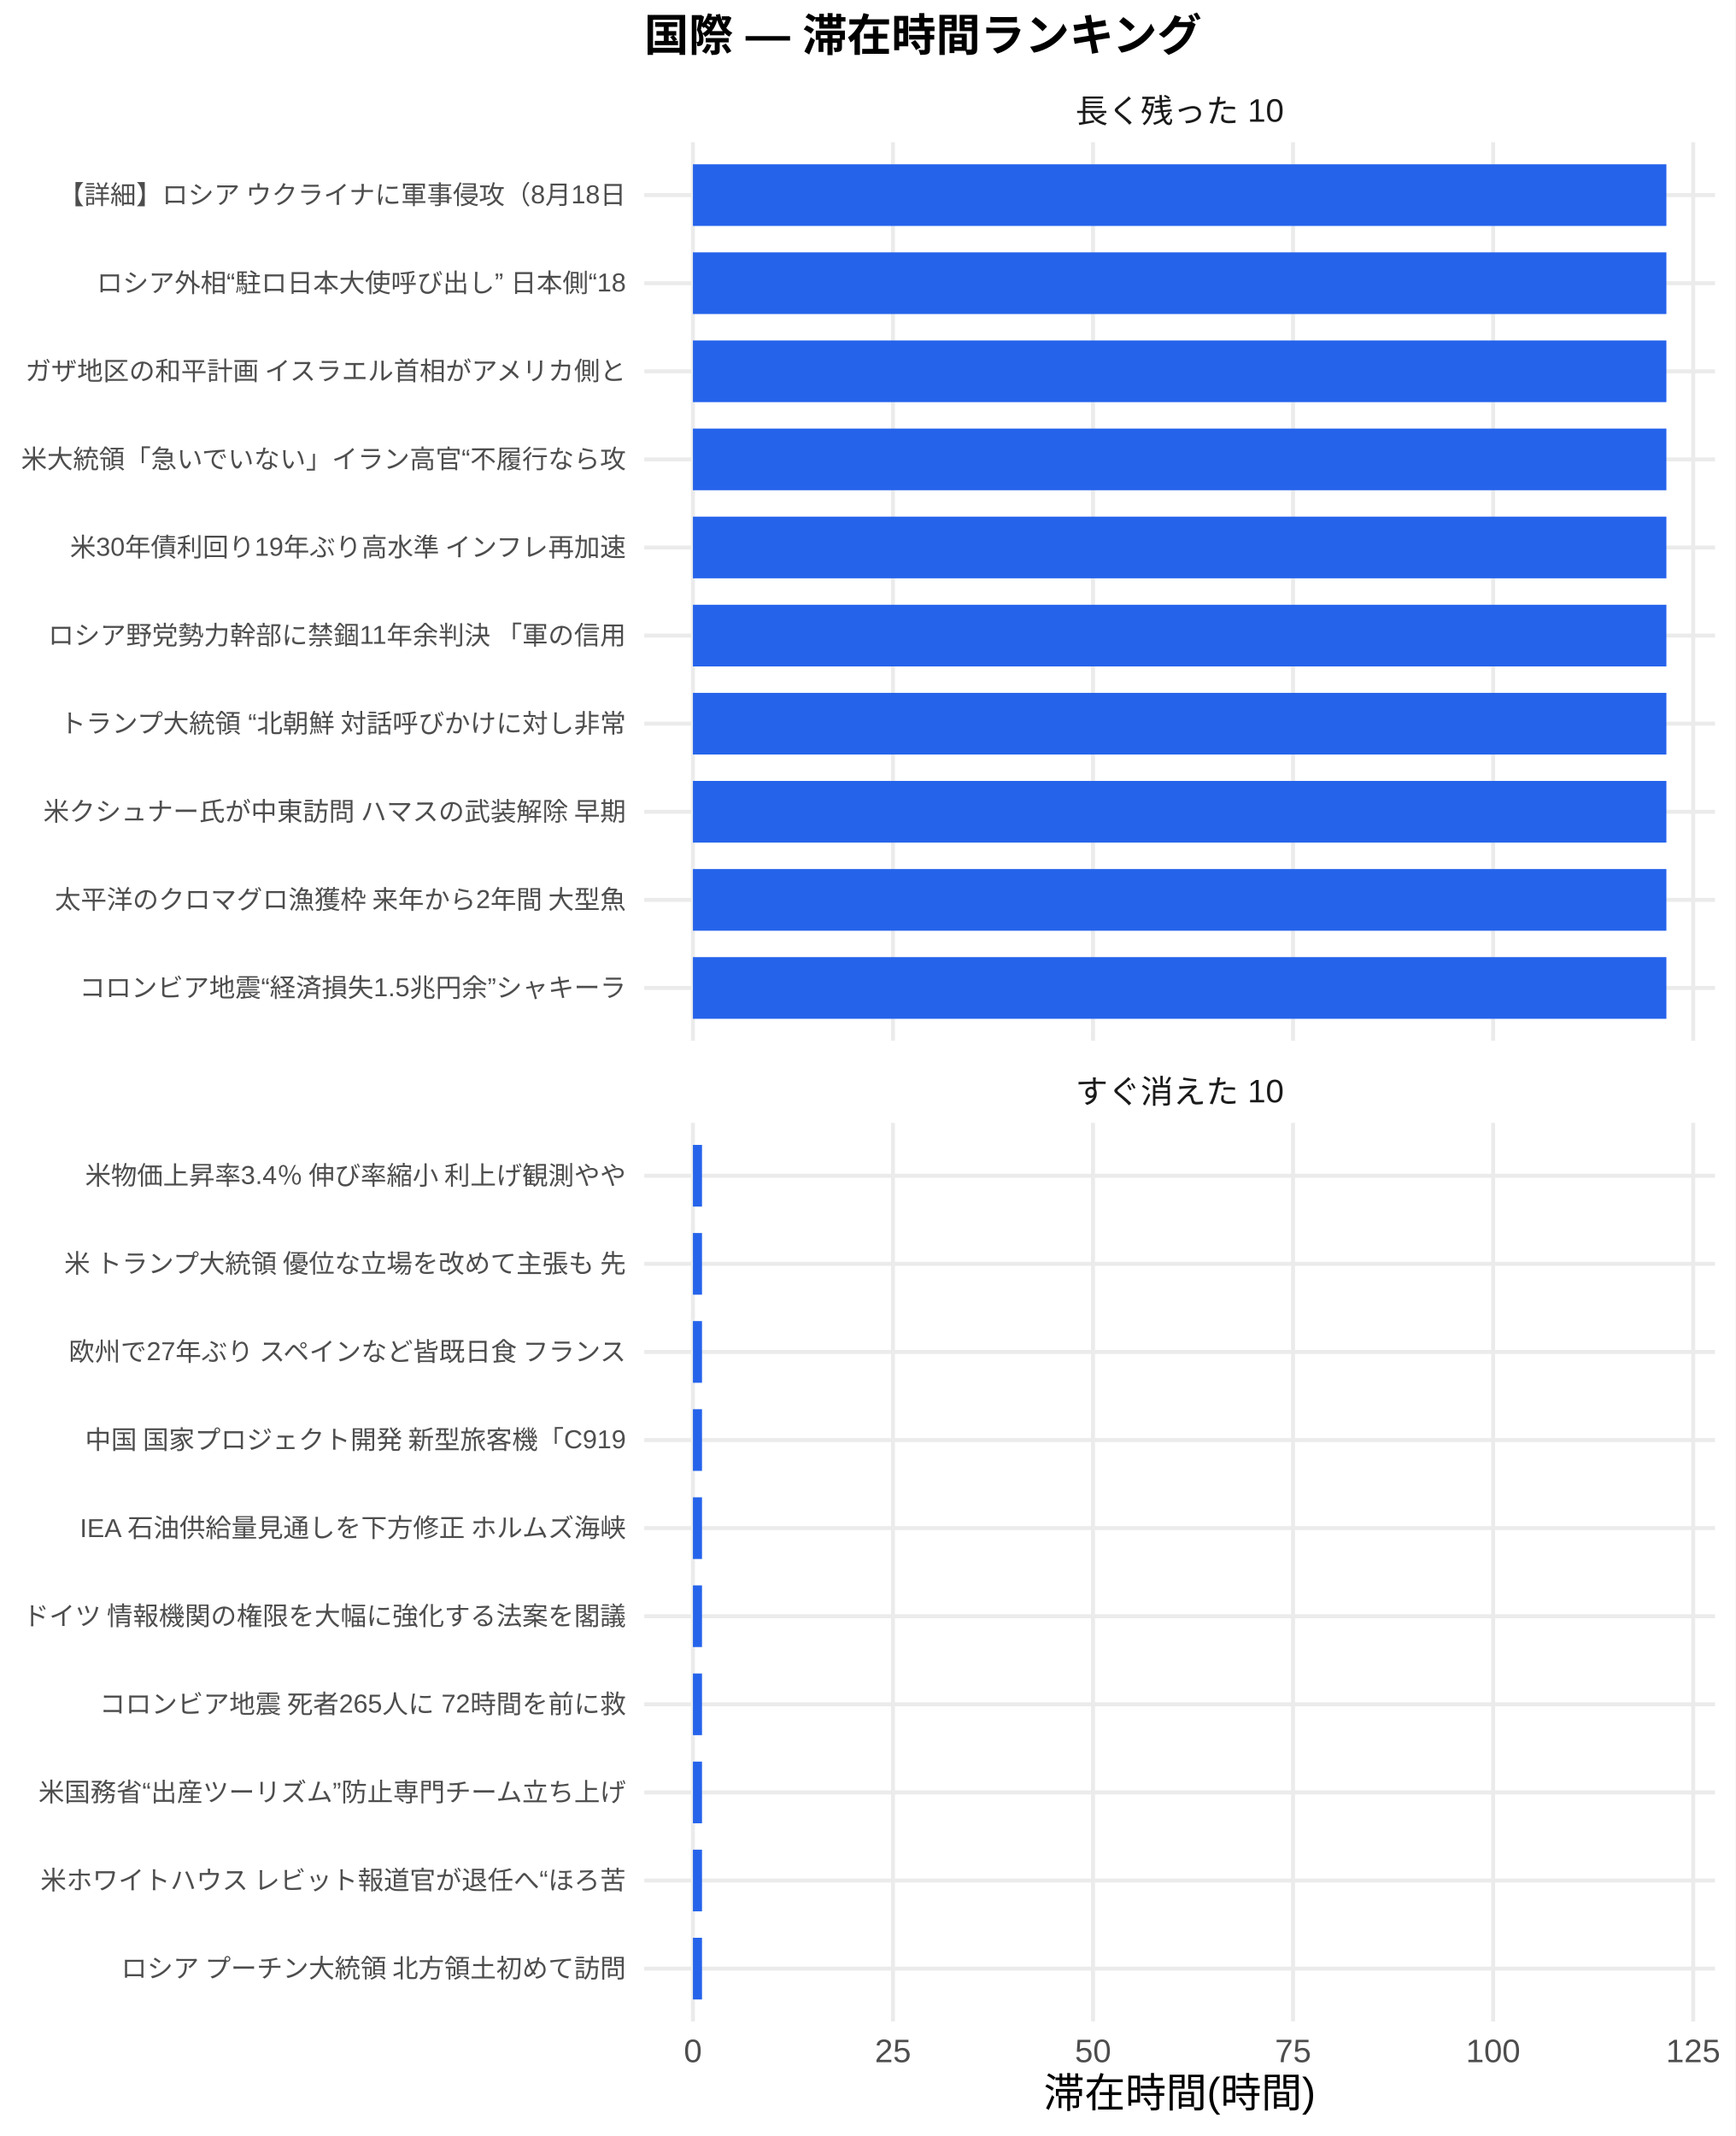
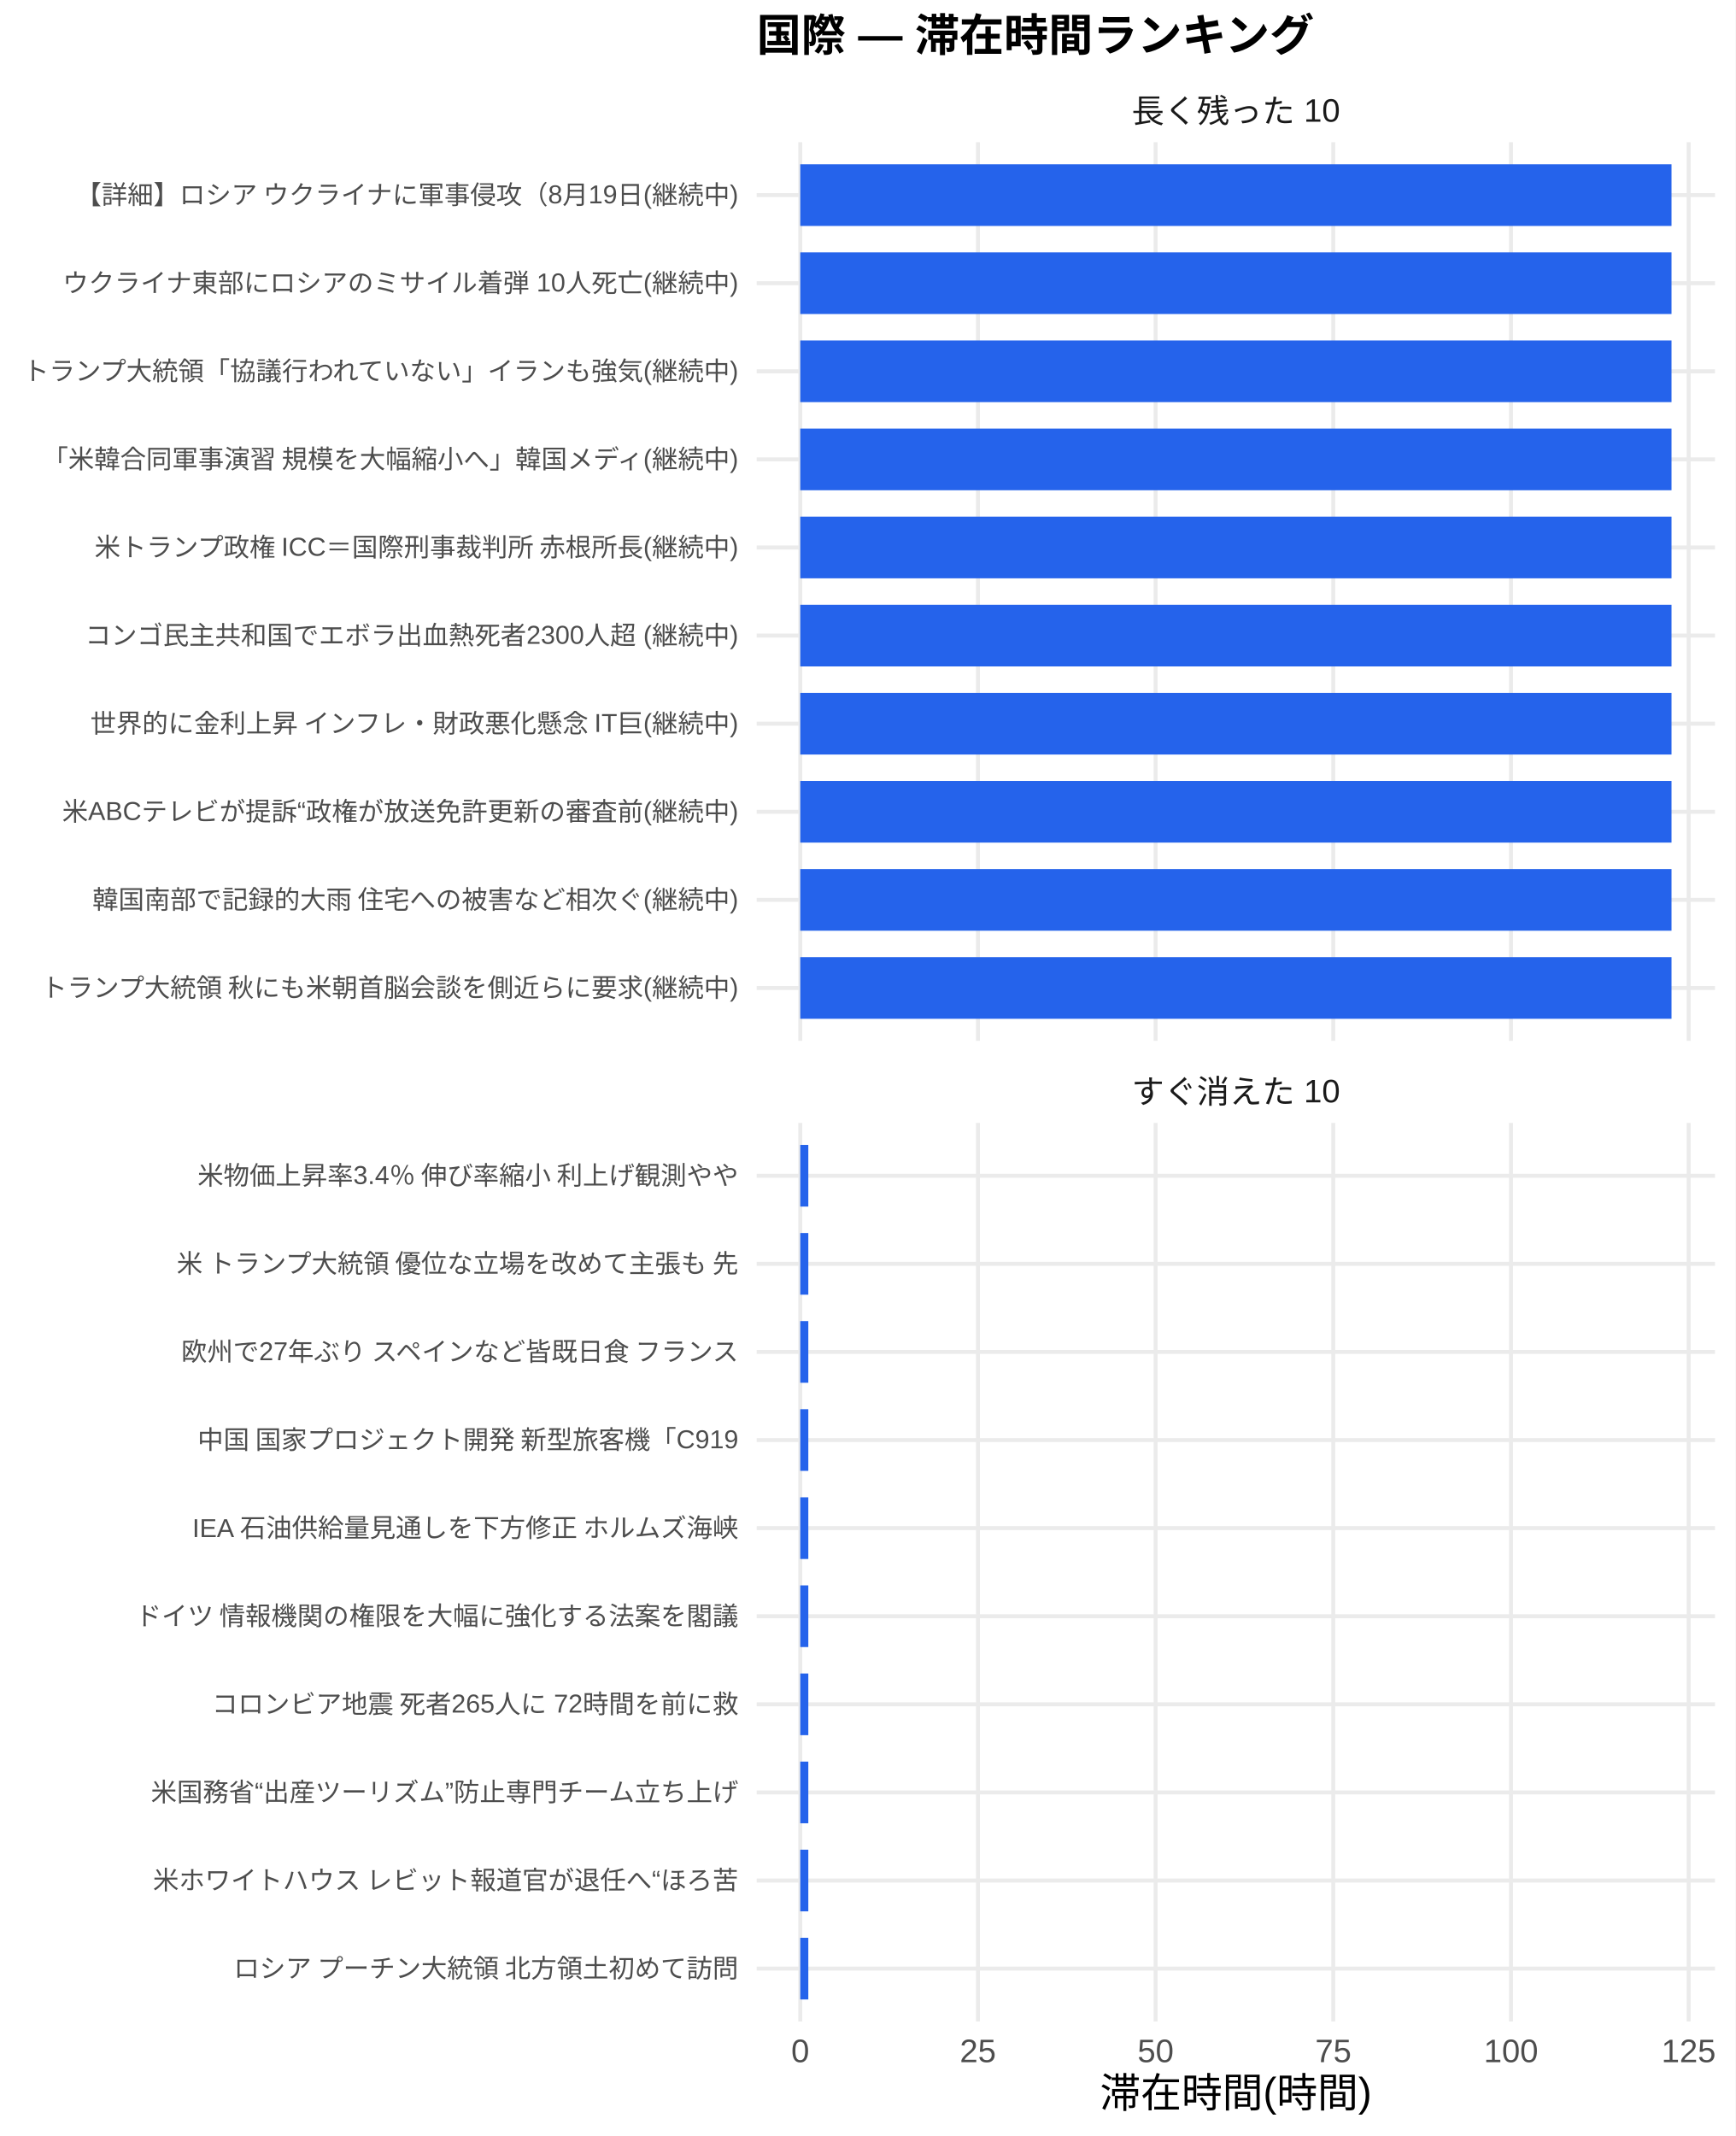
<svg xmlns="http://www.w3.org/2000/svg" width="468.00pt" height="576.00pt" viewBox="0 0 468.00 576.00">
  <g class="svglite">
    <defs>
      <style type="text/css">
    .svglite line, .svglite polyline, .svglite polygon, .svglite path, .svglite rect, .svglite circle {
      fill: none;
      stroke: #000000;
      stroke-linecap: round;
      stroke-linejoin: round;
      stroke-miterlimit: 10.00;
    }
    .svglite text {
      white-space: pre;
    }
    .svglite g.glyphgroup path {
      fill: inherit;
      stroke: none;
    }
  </style>
    </defs>
    <rect width="100%" height="100%" style="stroke: none; fill: #FFFFFF;" />
    <defs>
      <clipPath id="cpMC4wMHw0NjguMDB8MC4wMHw1NzYuMDA=">
        <rect x="0.00" y="0.00" width="468.00" height="576.00" />
      </clipPath>
    </defs>
    <g clip-path="url(#cpMC4wMHw0NjguMDB8MC4wMHw1NzYuMDA=)">
      <rect x="0.00" y="0.00" width="468.00" height="576.00" style="stroke-width: 1.07; stroke: none; fill: #FFFFFF;" />
    </g>
    <defs>
-       <clipPath id="cpMTczLjc0fDQ2Mi41MnwzOC4zNnwyODAuNjc=">
-         <rect x="173.74" y="38.36" width="288.78" height="242.31" />
+       <clipPath id="cpMjA0LjA3fDQ2Mi41MnwzOC4zNnwyODAuNjc=">
+         <rect x="204.07" y="38.36" width="258.45" height="242.31" />
      </clipPath>
    </defs>
-     <g clip-path="url(#cpMTczLjc0fDQ2Mi41MnwzOC4zNnwyODAuNjc=)">
-       <polyline points="173.74,266.42 462.52,266.42 " style="stroke-width: 1.07; stroke: #EBEBEB; stroke-linecap: butt;" />
-       <polyline points="173.74,242.66 462.52,242.66 " style="stroke-width: 1.07; stroke: #EBEBEB; stroke-linecap: butt;" />
-       <polyline points="173.74,218.91 462.52,218.91 " style="stroke-width: 1.07; stroke: #EBEBEB; stroke-linecap: butt;" />
-       <polyline points="173.74,195.15 462.52,195.15 " style="stroke-width: 1.07; stroke: #EBEBEB; stroke-linecap: butt;" />
-       <polyline points="173.74,171.39 462.52,171.39 " style="stroke-width: 1.07; stroke: #EBEBEB; stroke-linecap: butt;" />
-       <polyline points="173.74,147.64 462.52,147.64 " style="stroke-width: 1.07; stroke: #EBEBEB; stroke-linecap: butt;" />
-       <polyline points="173.74,123.88 462.52,123.88 " style="stroke-width: 1.07; stroke: #EBEBEB; stroke-linecap: butt;" />
-       <polyline points="173.74,100.13 462.52,100.13 " style="stroke-width: 1.07; stroke: #EBEBEB; stroke-linecap: butt;" />
-       <polyline points="173.74,76.37 462.52,76.37 " style="stroke-width: 1.07; stroke: #EBEBEB; stroke-linecap: butt;" />
-       <polyline points="173.74,52.61 462.52,52.61 " style="stroke-width: 1.07; stroke: #EBEBEB; stroke-linecap: butt;" />
-       <polyline points="186.87,280.67 186.87,38.36 " style="stroke-width: 1.07; stroke: #EBEBEB; stroke-linecap: butt;" />
-       <polyline points="240.82,280.67 240.82,38.36 " style="stroke-width: 1.07; stroke: #EBEBEB; stroke-linecap: butt;" />
-       <polyline points="294.77,280.67 294.77,38.36 " style="stroke-width: 1.07; stroke: #EBEBEB; stroke-linecap: butt;" />
-       <polyline points="348.72,280.67 348.72,38.36 " style="stroke-width: 1.07; stroke: #EBEBEB; stroke-linecap: butt;" />
-       <polyline points="402.67,280.67 402.67,38.36 " style="stroke-width: 1.07; stroke: #EBEBEB; stroke-linecap: butt;" />
-       <polyline points="456.62,280.67 456.62,38.36 " style="stroke-width: 1.07; stroke: #EBEBEB; stroke-linecap: butt;" />
-       <rect x="186.87" y="44.30" width="262.53" height="16.63" style="stroke-width: 1.07; stroke: none; stroke-linecap: butt; stroke-linejoin: miter; fill: #2563EB;" />
-       <rect x="186.87" y="68.05" width="262.53" height="16.63" style="stroke-width: 1.07; stroke: none; stroke-linecap: butt; stroke-linejoin: miter; fill: #2563EB;" />
-       <rect x="186.87" y="91.81" width="262.53" height="16.63" style="stroke-width: 1.07; stroke: none; stroke-linecap: butt; stroke-linejoin: miter; fill: #2563EB;" />
-       <rect x="186.87" y="115.57" width="262.53" height="16.63" style="stroke-width: 1.07; stroke: none; stroke-linecap: butt; stroke-linejoin: miter; fill: #2563EB;" />
-       <rect x="186.87" y="139.32" width="262.53" height="16.63" style="stroke-width: 1.07; stroke: none; stroke-linecap: butt; stroke-linejoin: miter; fill: #2563EB;" />
-       <rect x="186.87" y="163.08" width="262.53" height="16.63" style="stroke-width: 1.07; stroke: none; stroke-linecap: butt; stroke-linejoin: miter; fill: #2563EB;" />
-       <rect x="186.87" y="186.84" width="262.53" height="16.63" style="stroke-width: 1.07; stroke: none; stroke-linecap: butt; stroke-linejoin: miter; fill: #2563EB;" />
-       <rect x="186.87" y="210.59" width="262.53" height="16.63" style="stroke-width: 1.07; stroke: none; stroke-linecap: butt; stroke-linejoin: miter; fill: #2563EB;" />
-       <rect x="186.87" y="234.35" width="262.53" height="16.63" style="stroke-width: 1.07; stroke: none; stroke-linecap: butt; stroke-linejoin: miter; fill: #2563EB;" />
-       <rect x="186.87" y="258.10" width="262.53" height="16.63" style="stroke-width: 1.07; stroke: none; stroke-linecap: butt; stroke-linejoin: miter; fill: #2563EB;" />
+     <g clip-path="url(#cpMjA0LjA3fDQ2Mi41MnwzOC4zNnwyODAuNjc=)">
+       <polyline points="204.07,266.42 462.52,266.42 " style="stroke-width: 1.07; stroke: #EBEBEB; stroke-linecap: butt;" />
+       <polyline points="204.07,242.66 462.52,242.66 " style="stroke-width: 1.07; stroke: #EBEBEB; stroke-linecap: butt;" />
+       <polyline points="204.07,218.91 462.52,218.91 " style="stroke-width: 1.07; stroke: #EBEBEB; stroke-linecap: butt;" />
+       <polyline points="204.07,195.15 462.52,195.15 " style="stroke-width: 1.07; stroke: #EBEBEB; stroke-linecap: butt;" />
+       <polyline points="204.07,171.39 462.52,171.39 " style="stroke-width: 1.07; stroke: #EBEBEB; stroke-linecap: butt;" />
+       <polyline points="204.07,147.64 462.52,147.64 " style="stroke-width: 1.07; stroke: #EBEBEB; stroke-linecap: butt;" />
+       <polyline points="204.07,123.88 462.52,123.88 " style="stroke-width: 1.07; stroke: #EBEBEB; stroke-linecap: butt;" />
+       <polyline points="204.07,100.13 462.52,100.13 " style="stroke-width: 1.07; stroke: #EBEBEB; stroke-linecap: butt;" />
+       <polyline points="204.07,76.37 462.52,76.37 " style="stroke-width: 1.07; stroke: #EBEBEB; stroke-linecap: butt;" />
+       <polyline points="204.07,52.61 462.52,52.61 " style="stroke-width: 1.07; stroke: #EBEBEB; stroke-linecap: butt;" />
+       <polyline points="215.82,280.67 215.82,38.36 " style="stroke-width: 1.07; stroke: #EBEBEB; stroke-linecap: butt;" />
+       <polyline points="263.73,280.67 263.73,38.36 " style="stroke-width: 1.07; stroke: #EBEBEB; stroke-linecap: butt;" />
+       <polyline points="311.65,280.67 311.65,38.36 " style="stroke-width: 1.07; stroke: #EBEBEB; stroke-linecap: butt;" />
+       <polyline points="359.57,280.67 359.57,38.36 " style="stroke-width: 1.07; stroke: #EBEBEB; stroke-linecap: butt;" />
+       <polyline points="407.49,280.67 407.49,38.36 " style="stroke-width: 1.07; stroke: #EBEBEB; stroke-linecap: butt;" />
+       <polyline points="455.40,280.67 455.40,38.36 " style="stroke-width: 1.07; stroke: #EBEBEB; stroke-linecap: butt;" />
+       <rect x="215.82" y="44.30" width="234.96" height="16.63" style="stroke-width: 1.07; stroke: none; stroke-linecap: butt; stroke-linejoin: miter; fill: #2563EB;" />
+       <rect x="215.82" y="68.05" width="234.96" height="16.63" style="stroke-width: 1.07; stroke: none; stroke-linecap: butt; stroke-linejoin: miter; fill: #2563EB;" />
+       <rect x="215.82" y="91.81" width="234.96" height="16.63" style="stroke-width: 1.07; stroke: none; stroke-linecap: butt; stroke-linejoin: miter; fill: #2563EB;" />
+       <rect x="215.82" y="115.57" width="234.96" height="16.63" style="stroke-width: 1.07; stroke: none; stroke-linecap: butt; stroke-linejoin: miter; fill: #2563EB;" />
+       <rect x="215.82" y="139.32" width="234.96" height="16.63" style="stroke-width: 1.07; stroke: none; stroke-linecap: butt; stroke-linejoin: miter; fill: #2563EB;" />
+       <rect x="215.82" y="163.08" width="234.96" height="16.63" style="stroke-width: 1.07; stroke: none; stroke-linecap: butt; stroke-linejoin: miter; fill: #2563EB;" />
+       <rect x="215.82" y="186.84" width="234.96" height="16.63" style="stroke-width: 1.07; stroke: none; stroke-linecap: butt; stroke-linejoin: miter; fill: #2563EB;" />
+       <rect x="215.82" y="210.59" width="234.96" height="16.63" style="stroke-width: 1.07; stroke: none; stroke-linecap: butt; stroke-linejoin: miter; fill: #2563EB;" />
+       <rect x="215.82" y="234.35" width="234.96" height="16.63" style="stroke-width: 1.07; stroke: none; stroke-linecap: butt; stroke-linejoin: miter; fill: #2563EB;" />
+       <rect x="215.82" y="258.10" width="234.96" height="16.63" style="stroke-width: 1.07; stroke: none; stroke-linecap: butt; stroke-linejoin: miter; fill: #2563EB;" />
    </g>
    <g clip-path="url(#cpMC4wMHw0NjguMDB8MC4wMHw1NzYuMDA=)">
</g>
    <defs>
-       <clipPath id="cpMTczLjc0fDQ2Mi41MnwzMDIuODB8NTQ1LjEy">
-         <rect x="173.74" y="302.80" width="288.78" height="242.31" />
+       <clipPath id="cpMjA0LjA3fDQ2Mi41MnwzMDIuODB8NTQ1LjEy">
+         <rect x="204.07" y="302.80" width="258.45" height="242.31" />
      </clipPath>
    </defs>
-     <g clip-path="url(#cpMTczLjc0fDQ2Mi41MnwzMDIuODB8NTQ1LjEy)">
-       <polyline points="173.74,530.86 462.52,530.86 " style="stroke-width: 1.07; stroke: #EBEBEB; stroke-linecap: butt;" />
-       <polyline points="173.74,507.11 462.52,507.11 " style="stroke-width: 1.07; stroke: #EBEBEB; stroke-linecap: butt;" />
-       <polyline points="173.74,483.35 462.52,483.35 " style="stroke-width: 1.07; stroke: #EBEBEB; stroke-linecap: butt;" />
-       <polyline points="173.74,459.59 462.52,459.59 " style="stroke-width: 1.07; stroke: #EBEBEB; stroke-linecap: butt;" />
-       <polyline points="173.74,435.84 462.52,435.84 " style="stroke-width: 1.07; stroke: #EBEBEB; stroke-linecap: butt;" />
-       <polyline points="173.74,412.08 462.52,412.08 " style="stroke-width: 1.07; stroke: #EBEBEB; stroke-linecap: butt;" />
-       <polyline points="173.74,388.33 462.52,388.33 " style="stroke-width: 1.07; stroke: #EBEBEB; stroke-linecap: butt;" />
-       <polyline points="173.74,364.57 462.52,364.57 " style="stroke-width: 1.07; stroke: #EBEBEB; stroke-linecap: butt;" />
-       <polyline points="173.74,340.81 462.52,340.81 " style="stroke-width: 1.07; stroke: #EBEBEB; stroke-linecap: butt;" />
-       <polyline points="173.74,317.06 462.52,317.06 " style="stroke-width: 1.07; stroke: #EBEBEB; stroke-linecap: butt;" />
-       <polyline points="186.87,545.12 186.87,302.80 " style="stroke-width: 1.07; stroke: #EBEBEB; stroke-linecap: butt;" />
-       <polyline points="240.82,545.12 240.82,302.80 " style="stroke-width: 1.07; stroke: #EBEBEB; stroke-linecap: butt;" />
-       <polyline points="294.77,545.12 294.77,302.80 " style="stroke-width: 1.07; stroke: #EBEBEB; stroke-linecap: butt;" />
-       <polyline points="348.72,545.12 348.72,302.80 " style="stroke-width: 1.07; stroke: #EBEBEB; stroke-linecap: butt;" />
-       <polyline points="402.67,545.12 402.67,302.80 " style="stroke-width: 1.07; stroke: #EBEBEB; stroke-linecap: butt;" />
-       <polyline points="456.62,545.12 456.62,302.80 " style="stroke-width: 1.07; stroke: #EBEBEB; stroke-linecap: butt;" />
-       <rect x="186.87" y="308.74" width="2.45" height="16.63" style="stroke-width: 1.07; stroke: none; stroke-linecap: butt; stroke-linejoin: miter; fill: #2563EB;" />
-       <rect x="186.87" y="332.50" width="2.45" height="16.63" style="stroke-width: 1.07; stroke: none; stroke-linecap: butt; stroke-linejoin: miter; fill: #2563EB;" />
-       <rect x="186.87" y="356.25" width="2.45" height="16.63" style="stroke-width: 1.07; stroke: none; stroke-linecap: butt; stroke-linejoin: miter; fill: #2563EB;" />
-       <rect x="186.87" y="380.01" width="2.45" height="16.63" style="stroke-width: 1.07; stroke: none; stroke-linecap: butt; stroke-linejoin: miter; fill: #2563EB;" />
-       <rect x="186.87" y="403.77" width="2.45" height="16.63" style="stroke-width: 1.07; stroke: none; stroke-linecap: butt; stroke-linejoin: miter; fill: #2563EB;" />
-       <rect x="186.87" y="427.52" width="2.45" height="16.63" style="stroke-width: 1.07; stroke: none; stroke-linecap: butt; stroke-linejoin: miter; fill: #2563EB;" />
-       <rect x="186.87" y="451.28" width="2.45" height="16.63" style="stroke-width: 1.07; stroke: none; stroke-linecap: butt; stroke-linejoin: miter; fill: #2563EB;" />
-       <rect x="186.87" y="475.04" width="2.45" height="16.63" style="stroke-width: 1.07; stroke: none; stroke-linecap: butt; stroke-linejoin: miter; fill: #2563EB;" />
-       <rect x="186.87" y="498.79" width="2.45" height="16.63" style="stroke-width: 1.07; stroke: none; stroke-linecap: butt; stroke-linejoin: miter; fill: #2563EB;" />
-       <rect x="186.87" y="522.55" width="2.45" height="16.63" style="stroke-width: 1.07; stroke: none; stroke-linecap: butt; stroke-linejoin: miter; fill: #2563EB;" />
+     <g clip-path="url(#cpMjA0LjA3fDQ2Mi41MnwzMDIuODB8NTQ1LjEy)">
+       <polyline points="204.07,530.86 462.52,530.86 " style="stroke-width: 1.07; stroke: #EBEBEB; stroke-linecap: butt;" />
+       <polyline points="204.07,507.11 462.52,507.11 " style="stroke-width: 1.07; stroke: #EBEBEB; stroke-linecap: butt;" />
+       <polyline points="204.07,483.35 462.52,483.35 " style="stroke-width: 1.07; stroke: #EBEBEB; stroke-linecap: butt;" />
+       <polyline points="204.07,459.59 462.52,459.59 " style="stroke-width: 1.07; stroke: #EBEBEB; stroke-linecap: butt;" />
+       <polyline points="204.07,435.84 462.52,435.84 " style="stroke-width: 1.07; stroke: #EBEBEB; stroke-linecap: butt;" />
+       <polyline points="204.07,412.08 462.52,412.08 " style="stroke-width: 1.07; stroke: #EBEBEB; stroke-linecap: butt;" />
+       <polyline points="204.07,388.33 462.52,388.33 " style="stroke-width: 1.07; stroke: #EBEBEB; stroke-linecap: butt;" />
+       <polyline points="204.07,364.57 462.52,364.57 " style="stroke-width: 1.07; stroke: #EBEBEB; stroke-linecap: butt;" />
+       <polyline points="204.07,340.81 462.52,340.81 " style="stroke-width: 1.07; stroke: #EBEBEB; stroke-linecap: butt;" />
+       <polyline points="204.07,317.06 462.52,317.06 " style="stroke-width: 1.07; stroke: #EBEBEB; stroke-linecap: butt;" />
+       <polyline points="215.82,545.12 215.82,302.80 " style="stroke-width: 1.07; stroke: #EBEBEB; stroke-linecap: butt;" />
+       <polyline points="263.73,545.12 263.73,302.80 " style="stroke-width: 1.07; stroke: #EBEBEB; stroke-linecap: butt;" />
+       <polyline points="311.65,545.12 311.65,302.80 " style="stroke-width: 1.07; stroke: #EBEBEB; stroke-linecap: butt;" />
+       <polyline points="359.57,545.12 359.57,302.80 " style="stroke-width: 1.07; stroke: #EBEBEB; stroke-linecap: butt;" />
+       <polyline points="407.49,545.12 407.49,302.80 " style="stroke-width: 1.07; stroke: #EBEBEB; stroke-linecap: butt;" />
+       <polyline points="455.40,545.12 455.40,302.80 " style="stroke-width: 1.07; stroke: #EBEBEB; stroke-linecap: butt;" />
+       <rect x="215.82" y="308.74" width="2.17" height="16.63" style="stroke-width: 1.07; stroke: none; stroke-linecap: butt; stroke-linejoin: miter; fill: #2563EB;" />
+       <rect x="215.82" y="332.50" width="2.17" height="16.63" style="stroke-width: 1.07; stroke: none; stroke-linecap: butt; stroke-linejoin: miter; fill: #2563EB;" />
+       <rect x="215.82" y="356.25" width="2.17" height="16.63" style="stroke-width: 1.07; stroke: none; stroke-linecap: butt; stroke-linejoin: miter; fill: #2563EB;" />
+       <rect x="215.82" y="380.01" width="2.17" height="16.63" style="stroke-width: 1.07; stroke: none; stroke-linecap: butt; stroke-linejoin: miter; fill: #2563EB;" />
+       <rect x="215.82" y="403.77" width="2.17" height="16.63" style="stroke-width: 1.07; stroke: none; stroke-linecap: butt; stroke-linejoin: miter; fill: #2563EB;" />
+       <rect x="215.82" y="427.52" width="2.17" height="16.63" style="stroke-width: 1.07; stroke: none; stroke-linecap: butt; stroke-linejoin: miter; fill: #2563EB;" />
+       <rect x="215.82" y="451.28" width="2.17" height="16.63" style="stroke-width: 1.07; stroke: none; stroke-linecap: butt; stroke-linejoin: miter; fill: #2563EB;" />
+       <rect x="215.82" y="475.04" width="2.17" height="16.63" style="stroke-width: 1.07; stroke: none; stroke-linecap: butt; stroke-linejoin: miter; fill: #2563EB;" />
+       <rect x="215.82" y="498.79" width="2.17" height="16.63" style="stroke-width: 1.07; stroke: none; stroke-linecap: butt; stroke-linejoin: miter; fill: #2563EB;" />
+       <rect x="215.82" y="522.55" width="2.17" height="16.63" style="stroke-width: 1.07; stroke: none; stroke-linecap: butt; stroke-linejoin: miter; fill: #2563EB;" />
    </g>
    <g clip-path="url(#cpMC4wMHw0NjguMDB8MC4wMHw1NzYuMDA=)">
</g>
    <defs>
-       <clipPath id="cpMTczLjc0fDQ2Mi41MnwyODYuMTV8MzAyLjgw">
-         <rect x="173.74" y="286.15" width="288.78" height="16.65" />
+       <clipPath id="cpMjA0LjA3fDQ2Mi41MnwyODYuMTV8MzAyLjgw">
+         <rect x="204.07" y="286.15" width="258.45" height="16.65" />
      </clipPath>
    </defs>
-     <g clip-path="url(#cpMTczLjc0fDQ2Mi41MnwyODYuMTV8MzAyLjgw)">
-       <text x="318.13" y="297.50" text-anchor="middle" style="font-size: 8.80px;fill: #1A1A1A; font-family: &quot;Liberation Sans&quot;;" textLength="56.20px" lengthAdjust="spacingAndGlyphs">すぐ消えた 10</text>
+     <g clip-path="url(#cpMjA0LjA3fDQ2Mi41MnwyODYuMTV8MzAyLjgw)">
+       <text x="333.29" y="297.50" text-anchor="middle" style="font-size: 8.80px;fill: #1A1A1A; font-family: &quot;Liberation Sans&quot;;" textLength="56.20px" lengthAdjust="spacingAndGlyphs">すぐ消えた 10</text>
    </g>
    <g clip-path="url(#cpMC4wMHw0NjguMDB8MC4wMHw1NzYuMDA=)">
</g>
    <defs>
-       <clipPath id="cpMTczLjc0fDQ2Mi41MnwyMS43MXwzOC4zNg==">
-         <rect x="173.74" y="21.71" width="288.78" height="16.65" />
+       <clipPath id="cpMjA0LjA3fDQ2Mi41MnwyMS43MXwzOC4zNg==">
+         <rect x="204.07" y="21.71" width="258.45" height="16.65" />
      </clipPath>
    </defs>
-     <g clip-path="url(#cpMTczLjc0fDQ2Mi41MnwyMS43MXwzOC4zNg==)">
-       <text x="318.13" y="33.06" text-anchor="middle" style="font-size: 8.80px;fill: #1A1A1A; font-family: &quot;Liberation Sans&quot;;" textLength="56.20px" lengthAdjust="spacingAndGlyphs">長く残った 10</text>
+     <g clip-path="url(#cpMjA0LjA3fDQ2Mi41MnwyMS43MXwzOC4zNg==)">
+       <text x="333.29" y="33.06" text-anchor="middle" style="font-size: 8.80px;fill: #1A1A1A; font-family: &quot;Liberation Sans&quot;;" textLength="56.20px" lengthAdjust="spacingAndGlyphs">長く残った 10</text>
    </g>
    <g clip-path="url(#cpMC4wMHw0NjguMDB8MC4wMHw1NzYuMDA=)">
-       <text x="186.87" y="556.10" text-anchor="middle" style="font-size: 8.80px;fill: #4D4D4D; font-family: &quot;Liberation Sans&quot;;" textLength="4.89px" lengthAdjust="spacingAndGlyphs">0</text>
-       <text x="240.82" y="556.10" text-anchor="middle" style="font-size: 8.80px;fill: #4D4D4D; font-family: &quot;Liberation Sans&quot;;" textLength="9.78px" lengthAdjust="spacingAndGlyphs">25</text>
-       <text x="294.77" y="556.10" text-anchor="middle" style="font-size: 8.80px;fill: #4D4D4D; font-family: &quot;Liberation Sans&quot;;" textLength="9.78px" lengthAdjust="spacingAndGlyphs">50</text>
-       <text x="348.72" y="556.10" text-anchor="middle" style="font-size: 8.80px;fill: #4D4D4D; font-family: &quot;Liberation Sans&quot;;" textLength="9.78px" lengthAdjust="spacingAndGlyphs">75</text>
-       <text x="402.67" y="556.10" text-anchor="middle" style="font-size: 8.80px;fill: #4D4D4D; font-family: &quot;Liberation Sans&quot;;" textLength="14.67px" lengthAdjust="spacingAndGlyphs">100</text>
-       <text x="456.62" y="556.10" text-anchor="middle" style="font-size: 8.80px;fill: #4D4D4D; font-family: &quot;Liberation Sans&quot;;" textLength="14.67px" lengthAdjust="spacingAndGlyphs">125</text>
-       <text x="168.81" y="268.83" text-anchor="end" style="font-size: 7.00px;fill: #4D4D4D; font-family: &quot;Liberation Sans&quot;;" textLength="147.38px" lengthAdjust="spacingAndGlyphs">コロンビア地震“経済損失1.5兆円余”シャキーラ</text>
-       <text x="168.81" y="245.07" text-anchor="end" style="font-size: 7.00px;fill: #4D4D4D; font-family: &quot;Liberation Sans&quot;;" textLength="154.77px" lengthAdjust="spacingAndGlyphs">太平洋のクロマグロ漁獲枠 来年から2年間 大型魚</text>
-       <text x="168.81" y="221.31" text-anchor="end" style="font-size: 7.00px;fill: #4D4D4D; font-family: &quot;Liberation Sans&quot;;" textLength="157.88px" lengthAdjust="spacingAndGlyphs">米クシュナー氏が中東訪問 ハマスの武装解除 早期</text>
-       <text x="168.81" y="197.56" text-anchor="end" style="font-size: 7.00px;fill: #4D4D4D; font-family: &quot;Liberation Sans&quot;;" textLength="153.20px" lengthAdjust="spacingAndGlyphs">トランプ大統領 “北朝鮮 対話呼びかけに対し非常</text>
-       <text x="168.81" y="173.80" text-anchor="end" style="font-size: 7.00px;fill: #4D4D4D; font-family: &quot;Liberation Sans&quot;;" textLength="156.20px" lengthAdjust="spacingAndGlyphs">ロシア野党勢力幹部に禁錮11年余判決 「軍の信用</text>
-       <text x="168.81" y="150.05" text-anchor="end" style="font-size: 7.00px;fill: #4D4D4D; font-family: &quot;Liberation Sans&quot;;" textLength="150.50px" lengthAdjust="spacingAndGlyphs">米30年債利回り19年ぶり高水準 インフレ再加速</text>
-       <text x="168.81" y="126.29" text-anchor="end" style="font-size: 7.00px;fill: #4D4D4D; font-family: &quot;Liberation Sans&quot;;" textLength="163.33px" lengthAdjust="spacingAndGlyphs">米大統領「急いでいない」イラン高官“不履行なら攻</text>
-       <text x="168.81" y="102.53" text-anchor="end" style="font-size: 7.00px;fill: #4D4D4D; font-family: &quot;Liberation Sans&quot;;" textLength="162.94px" lengthAdjust="spacingAndGlyphs">ガザ地区の和平計画 イスラエル首相がアメリカ側と</text>
-       <text x="168.81" y="78.78" text-anchor="end" style="font-size: 7.00px;fill: #4D4D4D; font-family: &quot;Liberation Sans&quot;;" textLength="142.70px" lengthAdjust="spacingAndGlyphs">ロシア外相“駐ロ日本大使呼び出し” 日本側“18</text>
-       <text x="168.81" y="55.02" text-anchor="end" style="font-size: 7.00px;fill: #4D4D4D; font-family: &quot;Liberation Sans&quot;;" textLength="153.61px" lengthAdjust="spacingAndGlyphs">【詳細】ロシア ウクライナに軍事侵攻（8月18日</text>
-       <text x="168.81" y="533.27" text-anchor="end" style="font-size: 7.00px;fill: #4D4D4D; font-family: &quot;Liberation Sans&quot;;" textLength="136.88px" lengthAdjust="spacingAndGlyphs">ロシア プーチン大統領 北方領土初めて訪問</text>
-       <text x="168.81" y="509.51" text-anchor="end" style="font-size: 7.00px;fill: #4D4D4D; font-family: &quot;Liberation Sans&quot;;" textLength="158.27px" lengthAdjust="spacingAndGlyphs">米ホワイトハウス レビット報道官が退任へ“ほろ苦</text>
-       <text x="168.81" y="485.76" text-anchor="end" style="font-size: 7.00px;fill: #4D4D4D; font-family: &quot;Liberation Sans&quot;;" textLength="158.66px" lengthAdjust="spacingAndGlyphs">米国務省“出産ツーリズム”防止専門チーム立ち上げ</text>
-       <text x="168.81" y="462.00" text-anchor="end" style="font-size: 7.00px;fill: #4D4D4D; font-family: &quot;Liberation Sans&quot;;" textLength="142.33px" lengthAdjust="spacingAndGlyphs">コロンビア地震 死者265人に 72時間を前に救</text>
-       <text x="168.81" y="438.25" text-anchor="end" style="font-size: 7.00px;fill: #4D4D4D; font-family: &quot;Liberation Sans&quot;;" textLength="162.94px" lengthAdjust="spacingAndGlyphs">ドイツ 情報機関の権限を大幅に強化する法案を閣議</text>
-       <text x="168.81" y="414.49" text-anchor="end" style="font-size: 7.00px;fill: #4D4D4D; font-family: &quot;Liberation Sans&quot;;" textLength="147.77px" lengthAdjust="spacingAndGlyphs">IEA 石油供給量見通しを下方修正 ホルムズ海峡</text>
-       <text x="168.81" y="390.73" text-anchor="end" style="font-size: 7.00px;fill: #4D4D4D; font-family: &quot;Liberation Sans&quot;;" textLength="146.61px" lengthAdjust="spacingAndGlyphs">中国 国家プロジェクト開発 新型旅客機「C919</text>
-       <text x="168.81" y="366.98" text-anchor="end" style="font-size: 7.00px;fill: #4D4D4D; font-family: &quot;Liberation Sans&quot;;" textLength="151.66px" lengthAdjust="spacingAndGlyphs">欧州で27年ぶり スペインなど皆既日食 フランス</text>
-       <text x="168.81" y="343.22" text-anchor="end" style="font-size: 7.00px;fill: #4D4D4D; font-family: &quot;Liberation Sans&quot;;" textLength="152.81px" lengthAdjust="spacingAndGlyphs">米 トランプ大統領 優位な立場を改めて主張も 先</text>
-       <text x="168.81" y="319.47" text-anchor="end" style="font-size: 7.00px;fill: #4D4D4D; font-family: &quot;Liberation Sans&quot;;" textLength="146.59px" lengthAdjust="spacingAndGlyphs">米物価上昇率3.4％ 伸び率縮小 利上げ観測やや</text>
-       <text x="318.13" y="568.24" text-anchor="middle" style="font-size: 11.00px; font-family: &quot;Liberation Sans&quot;;" textLength="73.31px" lengthAdjust="spacingAndGlyphs">滞在時間(時間)</text>
-       <text x="173.74" y="13.74" style="font-size: 12.00px; font-weight: bold; font-family: &quot;Liberation Sans&quot;;" textLength="150.66px" lengthAdjust="spacingAndGlyphs">国際 — 滞在時間ランキング</text>
+       <text x="215.82" y="556.10" text-anchor="middle" style="font-size: 8.80px;fill: #4D4D4D; font-family: &quot;Liberation Sans&quot;;" textLength="4.89px" lengthAdjust="spacingAndGlyphs">0</text>
+       <text x="263.73" y="556.10" text-anchor="middle" style="font-size: 8.80px;fill: #4D4D4D; font-family: &quot;Liberation Sans&quot;;" textLength="9.78px" lengthAdjust="spacingAndGlyphs">25</text>
+       <text x="311.65" y="556.10" text-anchor="middle" style="font-size: 8.80px;fill: #4D4D4D; font-family: &quot;Liberation Sans&quot;;" textLength="9.78px" lengthAdjust="spacingAndGlyphs">50</text>
+       <text x="359.57" y="556.10" text-anchor="middle" style="font-size: 8.80px;fill: #4D4D4D; font-family: &quot;Liberation Sans&quot;;" textLength="9.78px" lengthAdjust="spacingAndGlyphs">75</text>
+       <text x="407.49" y="556.10" text-anchor="middle" style="font-size: 8.80px;fill: #4D4D4D; font-family: &quot;Liberation Sans&quot;;" textLength="14.67px" lengthAdjust="spacingAndGlyphs">100</text>
+       <text x="455.40" y="556.10" text-anchor="middle" style="font-size: 8.80px;fill: #4D4D4D; font-family: &quot;Liberation Sans&quot;;" textLength="14.67px" lengthAdjust="spacingAndGlyphs">125</text>
+       <text x="199.14" y="268.83" text-anchor="end" style="font-size: 7.00px;fill: #4D4D4D; font-family: &quot;Liberation Sans&quot;;" textLength="188.59px" lengthAdjust="spacingAndGlyphs">トランプ大統領 秋にも米朝首脳会談を側近らに要求(継続中)</text>
+       <text x="199.14" y="245.07" text-anchor="end" style="font-size: 7.00px;fill: #4D4D4D; font-family: &quot;Liberation Sans&quot;;" textLength="174.59px" lengthAdjust="spacingAndGlyphs">韓国南部で記録的大雨 住宅への被害など相次ぐ(継続中)</text>
+       <text x="199.14" y="221.31" text-anchor="end" style="font-size: 7.00px;fill: #4D4D4D; font-family: &quot;Liberation Sans&quot;;" textLength="182.39px" lengthAdjust="spacingAndGlyphs">米ABCテレビが提訴“政権が放送免許更新の審査前(継続中)</text>
+       <text x="199.14" y="197.56" text-anchor="end" style="font-size: 7.00px;fill: #4D4D4D; font-family: &quot;Liberation Sans&quot;;" textLength="175.75px" lengthAdjust="spacingAndGlyphs">世界的に金利上昇 インフレ・財政悪化懸念 IT巨(継続中)</text>
+       <text x="199.14" y="173.80" text-anchor="end" style="font-size: 7.00px;fill: #4D4D4D; font-family: &quot;Liberation Sans&quot;;" textLength="176.16px" lengthAdjust="spacingAndGlyphs">コンゴ民主共和国でエボラ出血熱死者2300人超 (継続中)</text>
+       <text x="199.14" y="150.05" text-anchor="end" style="font-size: 7.00px;fill: #4D4D4D; font-family: &quot;Liberation Sans&quot;;" textLength="174.59px" lengthAdjust="spacingAndGlyphs">米トランプ政権 ICC＝国際刑事裁判所 赤根所長(継続中)</text>
+       <text x="199.14" y="126.29" text-anchor="end" style="font-size: 7.00px;fill: #4D4D4D; font-family: &quot;Liberation Sans&quot;;" textLength="188.59px" lengthAdjust="spacingAndGlyphs">「米韓合同軍事演習 規模を大幅縮小へ」韓国メディ(継続中)</text>
+       <text x="199.14" y="102.53" text-anchor="end" style="font-size: 7.00px;fill: #4D4D4D; font-family: &quot;Liberation Sans&quot;;" textLength="193.66px" lengthAdjust="spacingAndGlyphs">トランプ大統領「協議行われていない」イランも強気(継続中)</text>
+       <text x="199.14" y="78.78" text-anchor="end" style="font-size: 7.00px;fill: #4D4D4D; font-family: &quot;Liberation Sans&quot;;" textLength="182.38px" lengthAdjust="spacingAndGlyphs">ウクライナ東部にロシアのミサイル着弾 10人死亡(継続中)</text>
+       <text x="199.14" y="55.02" text-anchor="end" style="font-size: 7.00px;fill: #4D4D4D; font-family: &quot;Liberation Sans&quot;;" textLength="179.27px" lengthAdjust="spacingAndGlyphs">【詳細】ロシア ウクライナに軍事侵攻（8月19日(継続中)</text>
+       <text x="199.14" y="533.27" text-anchor="end" style="font-size: 7.00px;fill: #4D4D4D; font-family: &quot;Liberation Sans&quot;;" textLength="136.88px" lengthAdjust="spacingAndGlyphs">ロシア プーチン大統領 北方領土初めて訪問</text>
+       <text x="199.14" y="509.51" text-anchor="end" style="font-size: 7.00px;fill: #4D4D4D; font-family: &quot;Liberation Sans&quot;;" textLength="158.27px" lengthAdjust="spacingAndGlyphs">米ホワイトハウス レビット報道官が退任へ“ほろ苦</text>
+       <text x="199.14" y="485.76" text-anchor="end" style="font-size: 7.00px;fill: #4D4D4D; font-family: &quot;Liberation Sans&quot;;" textLength="158.66px" lengthAdjust="spacingAndGlyphs">米国務省“出産ツーリズム”防止専門チーム立ち上げ</text>
+       <text x="199.14" y="462.00" text-anchor="end" style="font-size: 7.00px;fill: #4D4D4D; font-family: &quot;Liberation Sans&quot;;" textLength="142.33px" lengthAdjust="spacingAndGlyphs">コロンビア地震 死者265人に 72時間を前に救</text>
+       <text x="199.14" y="438.25" text-anchor="end" style="font-size: 7.00px;fill: #4D4D4D; font-family: &quot;Liberation Sans&quot;;" textLength="162.94px" lengthAdjust="spacingAndGlyphs">ドイツ 情報機関の権限を大幅に強化する法案を閣議</text>
+       <text x="199.14" y="414.49" text-anchor="end" style="font-size: 7.00px;fill: #4D4D4D; font-family: &quot;Liberation Sans&quot;;" textLength="147.77px" lengthAdjust="spacingAndGlyphs">IEA 石油供給量見通しを下方修正 ホルムズ海峡</text>
+       <text x="199.14" y="390.73" text-anchor="end" style="font-size: 7.00px;fill: #4D4D4D; font-family: &quot;Liberation Sans&quot;;" textLength="146.61px" lengthAdjust="spacingAndGlyphs">中国 国家プロジェクト開発 新型旅客機「C919</text>
+       <text x="199.14" y="366.98" text-anchor="end" style="font-size: 7.00px;fill: #4D4D4D; font-family: &quot;Liberation Sans&quot;;" textLength="151.66px" lengthAdjust="spacingAndGlyphs">欧州で27年ぶり スペインなど皆既日食 フランス</text>
+       <text x="199.14" y="343.22" text-anchor="end" style="font-size: 7.00px;fill: #4D4D4D; font-family: &quot;Liberation Sans&quot;;" textLength="152.81px" lengthAdjust="spacingAndGlyphs">米 トランプ大統領 優位な立場を改めて主張も 先</text>
+       <text x="199.14" y="319.47" text-anchor="end" style="font-size: 7.00px;fill: #4D4D4D; font-family: &quot;Liberation Sans&quot;;" textLength="146.59px" lengthAdjust="spacingAndGlyphs">米物価上昇率3.4％ 伸び率縮小 利上げ観測やや</text>
+       <text x="333.29" y="568.24" text-anchor="middle" style="font-size: 11.00px; font-family: &quot;Liberation Sans&quot;;" textLength="73.31px" lengthAdjust="spacingAndGlyphs">滞在時間(時間)</text>
+       <text x="204.07" y="13.74" style="font-size: 12.00px; font-weight: bold; font-family: &quot;Liberation Sans&quot;;" textLength="150.66px" lengthAdjust="spacingAndGlyphs">国際 — 滞在時間ランキング</text>
    </g>
  </g>
</svg>
